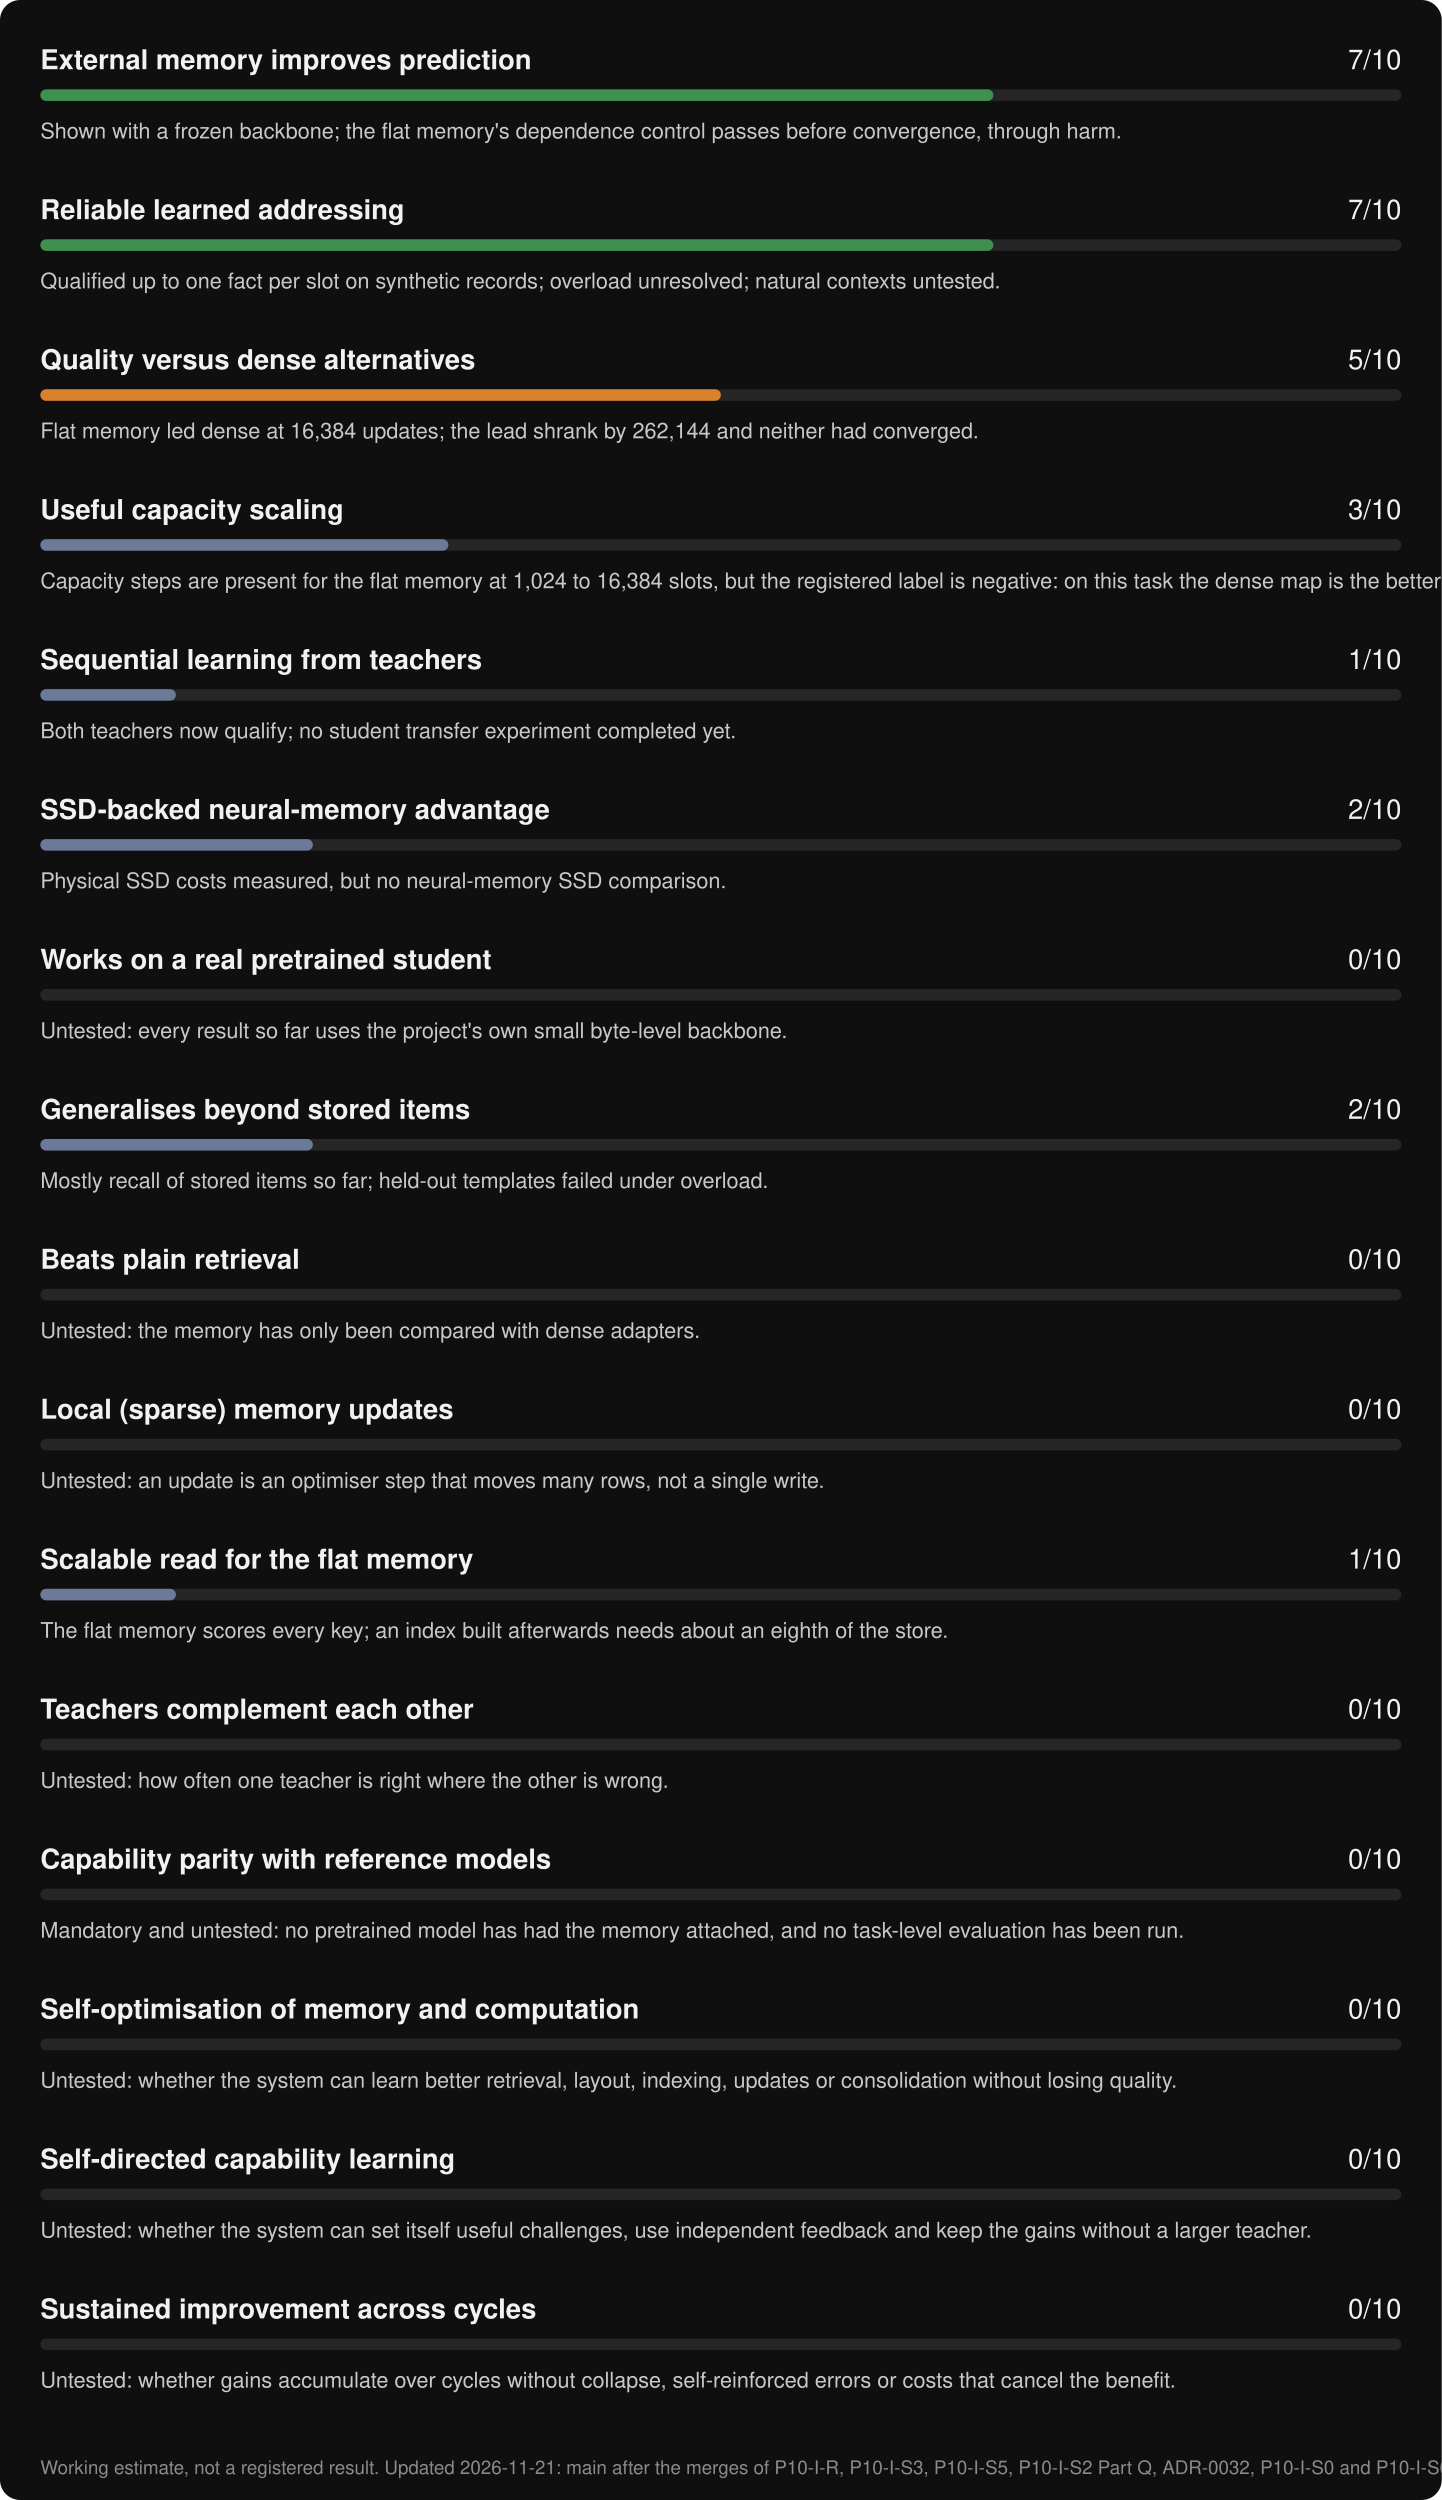
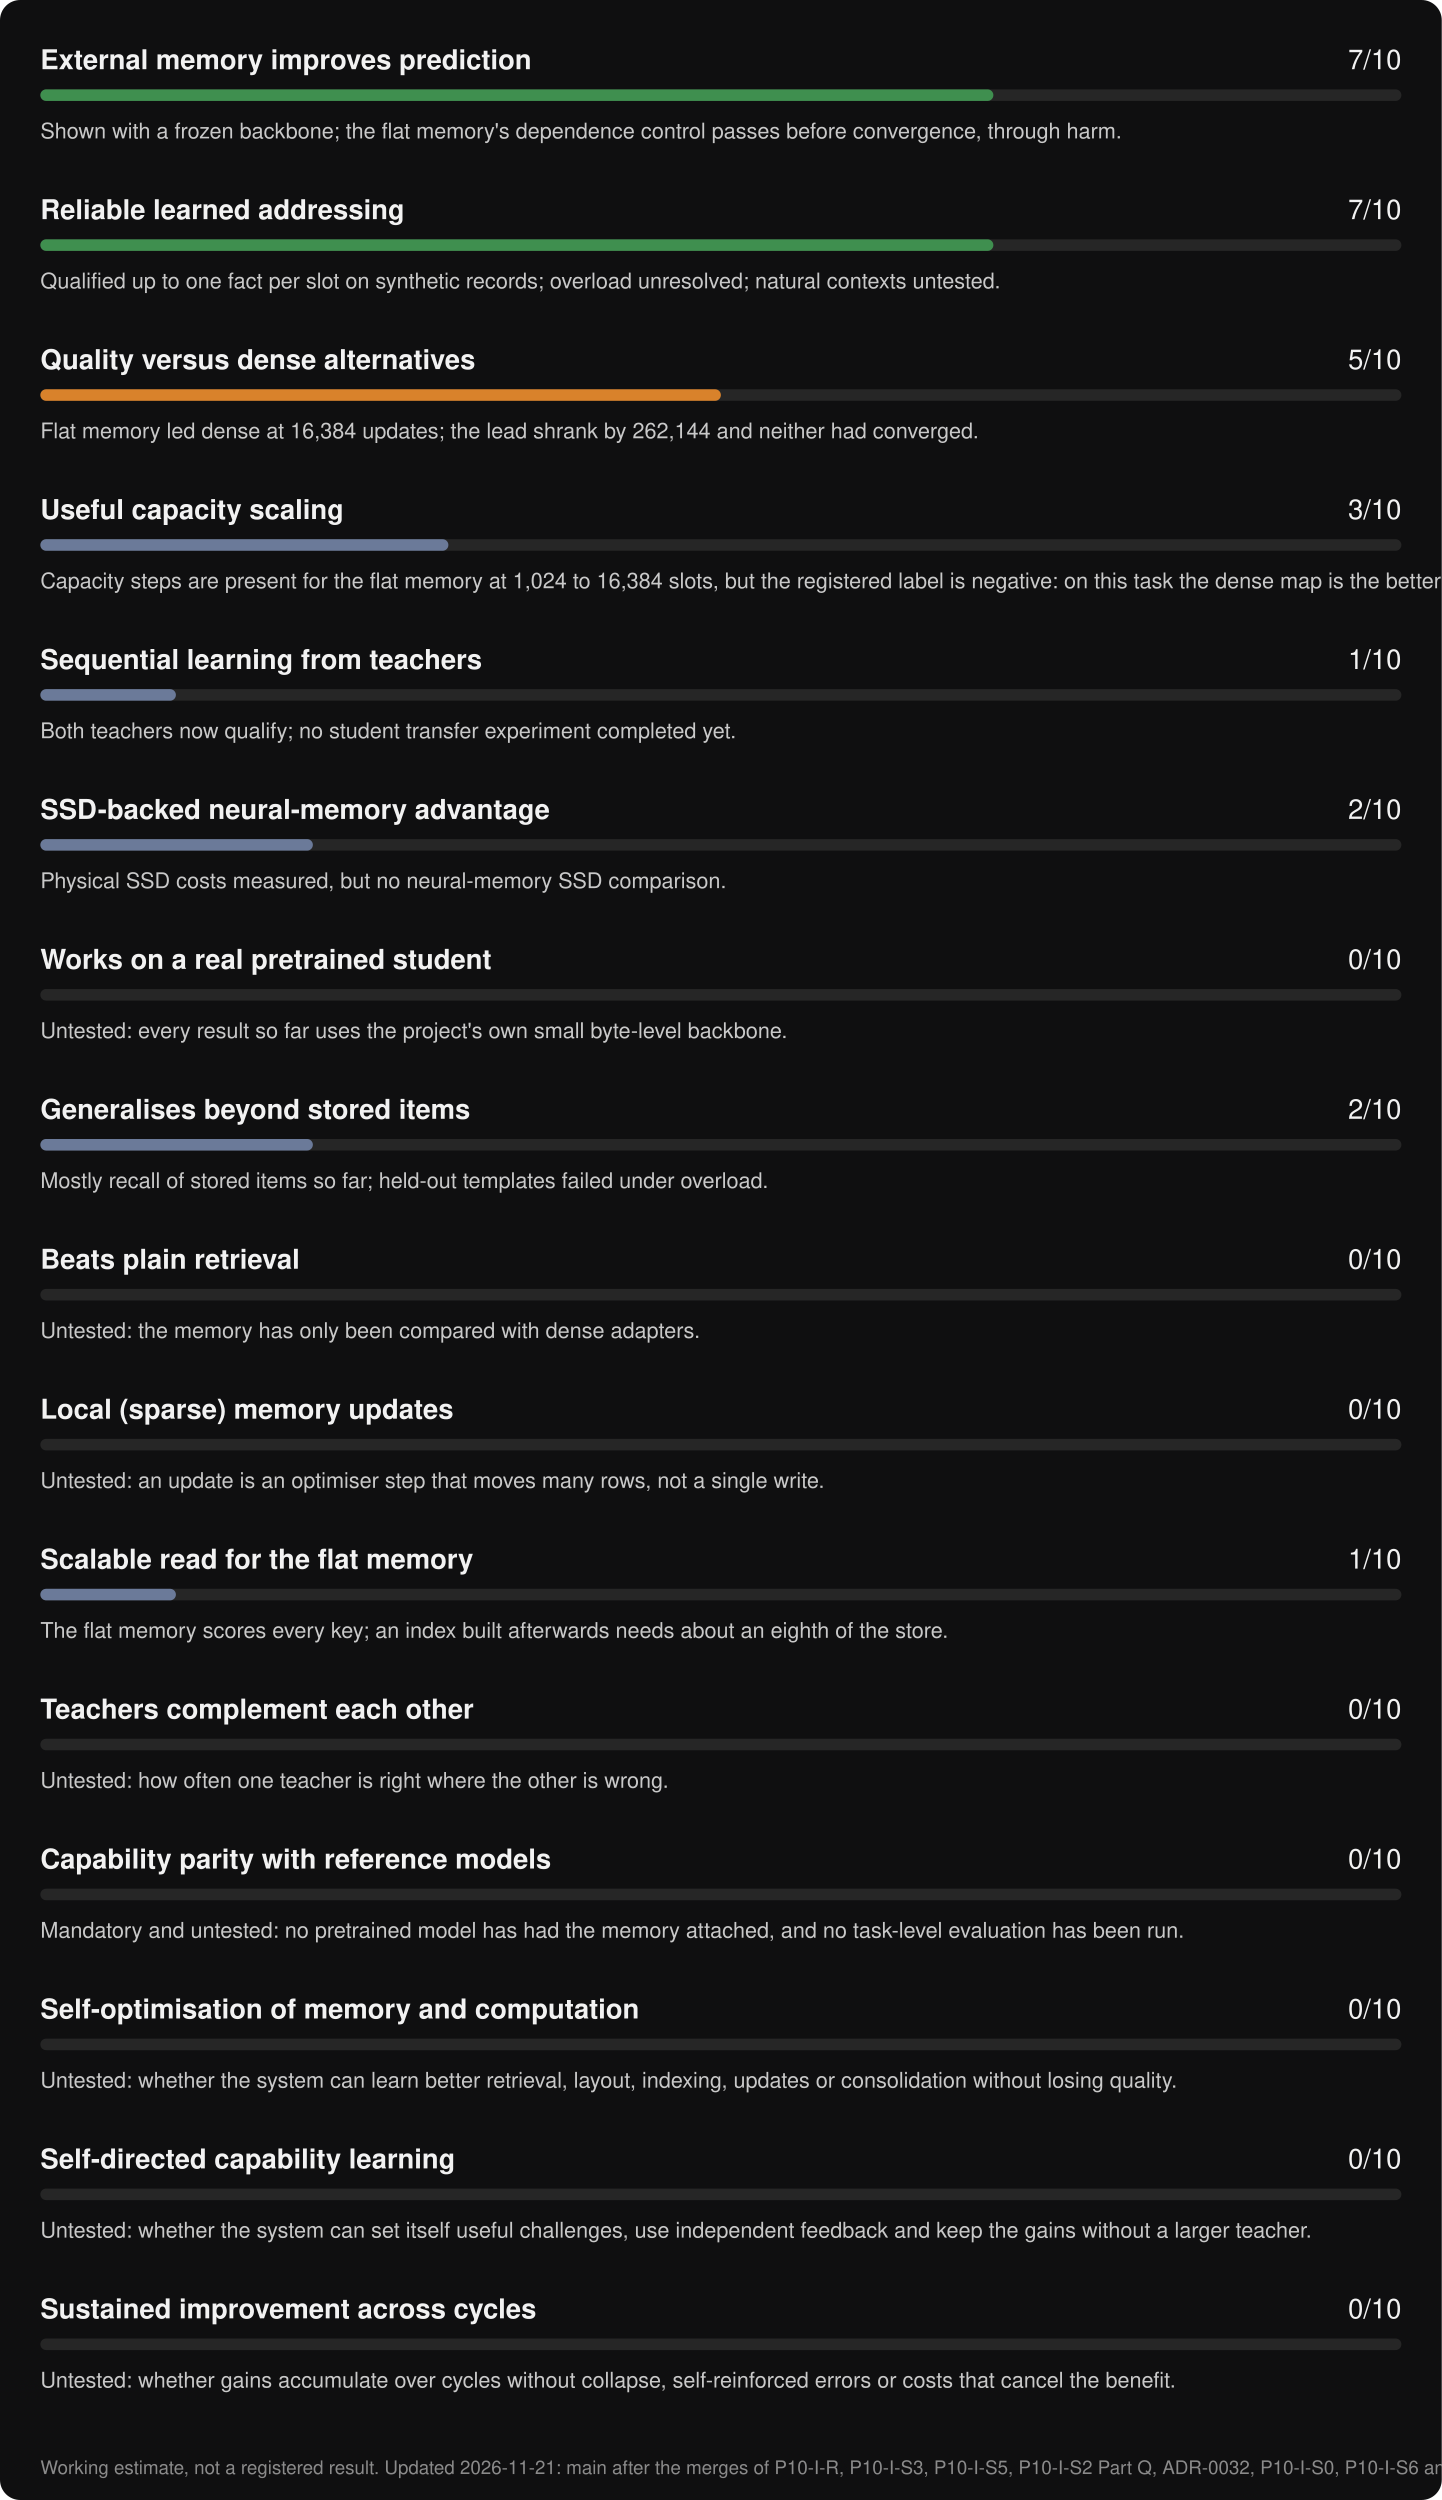
<svg xmlns="http://www.w3.org/2000/svg" width="1000" height="1734" viewBox="0 0 1000 1734" role="img" aria-label="ArborLM progress scorecard, updated 2026-11-21">
  <rect width="1000" height="1734" rx="14" fill="#0f0f10" />
  <g font-family="-apple-system, BlinkMacSystemFont, 'Segoe UI', Helvetica, Arial, sans-serif">
    <text x="28" y="48" fill="#f2f2f2" font-size="19" font-weight="600">External memory improves prediction</text>
    <text x="972" y="48" fill="#f2f2f2" font-size="19" text-anchor="end">7/10</text>
    <rect x="28" y="62" width="944" height="8" rx="4" fill="#262626" />
    <rect x="28" y="62" width="661" height="8" rx="4" fill="#3f8f4f" />
    <text x="28" y="96" fill="#c9c9c9" font-size="15">Shown with a frozen backbone; the flat memory's dependence control passes before convergence, through harm.</text>
    <text x="28" y="152" fill="#f2f2f2" font-size="19" font-weight="600">Reliable learned addressing</text>
    <text x="972" y="152" fill="#f2f2f2" font-size="19" text-anchor="end">7/10</text>
    <rect x="28" y="166" width="944" height="8" rx="4" fill="#262626" />
    <rect x="28" y="166" width="661" height="8" rx="4" fill="#3f8f4f" />
    <text x="28" y="200" fill="#c9c9c9" font-size="15">Qualified up to one fact per slot on synthetic records; overload unresolved; natural contexts untested.</text>
    <text x="28" y="256" fill="#f2f2f2" font-size="19" font-weight="600">Quality versus dense alternatives</text>
    <text x="972" y="256" fill="#f2f2f2" font-size="19" text-anchor="end">5/10</text>
    <rect x="28" y="270" width="944" height="8" rx="4" fill="#262626" />
    <rect x="28" y="270" width="472" height="8" rx="4" fill="#d9822b" />
    <text x="28" y="304" fill="#c9c9c9" font-size="15">Flat memory led dense at 16,384 updates; the lead shrank by 262,144 and neither had converged.</text>
    <text x="28" y="360" fill="#f2f2f2" font-size="19" font-weight="600">Useful capacity scaling</text>
    <text x="972" y="360" fill="#f2f2f2" font-size="19" text-anchor="end">3/10</text>
    <rect x="28" y="374" width="944" height="8" rx="4" fill="#262626" />
    <rect x="28" y="374" width="283" height="8" rx="4" fill="#6b7a99" />
    <text x="28" y="408" fill="#c9c9c9" font-size="15">Capacity steps are present for the flat memory at 1,024 to 16,384 slots, but the registered label is negative: on this task the dense map is the better use of the parameters. Not yet accepted by the human lead.</text>
    <text x="28" y="464" fill="#f2f2f2" font-size="19" font-weight="600">Sequential learning from teachers</text>
    <text x="972" y="464" fill="#f2f2f2" font-size="19" text-anchor="end">1/10</text>
    <rect x="28" y="478" width="944" height="8" rx="4" fill="#262626" />
    <rect x="28" y="478" width="94" height="8" rx="4" fill="#6b7a99" />
    <text x="28" y="512" fill="#c9c9c9" font-size="15">Both teachers now qualify; no student transfer experiment completed yet.</text>
    <text x="28" y="568" fill="#f2f2f2" font-size="19" font-weight="600">SSD-backed neural-memory advantage</text>
    <text x="972" y="568" fill="#f2f2f2" font-size="19" text-anchor="end">2/10</text>
    <rect x="28" y="582" width="944" height="8" rx="4" fill="#262626" />
    <rect x="28" y="582" width="189" height="8" rx="4" fill="#6b7a99" />
    <text x="28" y="616" fill="#c9c9c9" font-size="15">Physical SSD costs measured, but no neural-memory SSD comparison.</text>
    <text x="28" y="672" fill="#f2f2f2" font-size="19" font-weight="600">Works on a real pretrained student</text>
    <text x="972" y="672" fill="#f2f2f2" font-size="19" text-anchor="end">0/10</text>
    <rect x="28" y="686" width="944" height="8" rx="4" fill="#262626" />
    <rect x="28" y="686" width="0" height="8" rx="4" fill="#6b7a99" />
    <text x="28" y="720" fill="#c9c9c9" font-size="15">Untested: every result so far uses the project's own small byte-level backbone.</text>
    <text x="28" y="776" fill="#f2f2f2" font-size="19" font-weight="600">Generalises beyond stored items</text>
    <text x="972" y="776" fill="#f2f2f2" font-size="19" text-anchor="end">2/10</text>
    <rect x="28" y="790" width="944" height="8" rx="4" fill="#262626" />
    <rect x="28" y="790" width="189" height="8" rx="4" fill="#6b7a99" />
    <text x="28" y="824" fill="#c9c9c9" font-size="15">Mostly recall of stored items so far; held-out templates failed under overload.</text>
    <text x="28" y="880" fill="#f2f2f2" font-size="19" font-weight="600">Beats plain retrieval</text>
    <text x="972" y="880" fill="#f2f2f2" font-size="19" text-anchor="end">0/10</text>
    <rect x="28" y="894" width="944" height="8" rx="4" fill="#262626" />
    <rect x="28" y="894" width="0" height="8" rx="4" fill="#6b7a99" />
    <text x="28" y="928" fill="#c9c9c9" font-size="15">Untested: the memory has only been compared with dense adapters.</text>
    <text x="28" y="984" fill="#f2f2f2" font-size="19" font-weight="600">Local (sparse) memory updates</text>
    <text x="972" y="984" fill="#f2f2f2" font-size="19" text-anchor="end">0/10</text>
    <rect x="28" y="998" width="944" height="8" rx="4" fill="#262626" />
    <rect x="28" y="998" width="0" height="8" rx="4" fill="#6b7a99" />
    <text x="28" y="1032" fill="#c9c9c9" font-size="15">Untested: an update is an optimiser step that moves many rows, not a single write.</text>
    <text x="28" y="1088" fill="#f2f2f2" font-size="19" font-weight="600">Scalable read for the flat memory</text>
    <text x="972" y="1088" fill="#f2f2f2" font-size="19" text-anchor="end">1/10</text>
    <rect x="28" y="1102" width="944" height="8" rx="4" fill="#262626" />
    <rect x="28" y="1102" width="94" height="8" rx="4" fill="#6b7a99" />
    <text x="28" y="1136" fill="#c9c9c9" font-size="15">The flat memory scores every key; an index built afterwards needs about an eighth of the store.</text>
    <text x="28" y="1192" fill="#f2f2f2" font-size="19" font-weight="600">Teachers complement each other</text>
    <text x="972" y="1192" fill="#f2f2f2" font-size="19" text-anchor="end">0/10</text>
    <rect x="28" y="1206" width="944" height="8" rx="4" fill="#262626" />
    <rect x="28" y="1206" width="0" height="8" rx="4" fill="#6b7a99" />
    <text x="28" y="1240" fill="#c9c9c9" font-size="15">Untested: how often one teacher is right where the other is wrong.</text>
    <text x="28" y="1296" fill="#f2f2f2" font-size="19" font-weight="600">Capability parity with reference models</text>
    <text x="972" y="1296" fill="#f2f2f2" font-size="19" text-anchor="end">0/10</text>
    <rect x="28" y="1310" width="944" height="8" rx="4" fill="#262626" />
    <rect x="28" y="1310" width="0" height="8" rx="4" fill="#6b7a99" />
    <text x="28" y="1344" fill="#c9c9c9" font-size="15">Mandatory and untested: no pretrained model has had the memory attached, and no task-level evaluation has been run.</text>
    <text x="28" y="1400" fill="#f2f2f2" font-size="19" font-weight="600">Self-optimisation of memory and computation</text>
    <text x="972" y="1400" fill="#f2f2f2" font-size="19" text-anchor="end">0/10</text>
    <rect x="28" y="1414" width="944" height="8" rx="4" fill="#262626" />
    <rect x="28" y="1414" width="0" height="8" rx="4" fill="#6b7a99" />
    <text x="28" y="1448" fill="#c9c9c9" font-size="15">Untested: whether the system can learn better retrieval, layout, indexing, updates or consolidation without losing quality.</text>
    <text x="28" y="1504" fill="#f2f2f2" font-size="19" font-weight="600">Self-directed capability learning</text>
    <text x="972" y="1504" fill="#f2f2f2" font-size="19" text-anchor="end">0/10</text>
    <rect x="28" y="1518" width="944" height="8" rx="4" fill="#262626" />
    <rect x="28" y="1518" width="0" height="8" rx="4" fill="#6b7a99" />
    <text x="28" y="1552" fill="#c9c9c9" font-size="15">Untested: whether the system can set itself useful challenges, use independent feedback and keep the gains without a larger teacher.</text>
    <text x="28" y="1608" fill="#f2f2f2" font-size="19" font-weight="600">Sustained improvement across cycles</text>
    <text x="972" y="1608" fill="#f2f2f2" font-size="19" text-anchor="end">0/10</text>
    <rect x="28" y="1622" width="944" height="8" rx="4" fill="#262626" />
    <rect x="28" y="1622" width="0" height="8" rx="4" fill="#6b7a99" />
    <text x="28" y="1656" fill="#c9c9c9" font-size="15">Untested: whether gains accumulate over cycles without collapse, self-reinforced errors or costs that cancel the benefit.</text>
-     <text x="28" y="1716" fill="#8a8a8a" font-size="13">Working estimate, not a registered result. Updated 2026-11-21: main after the merges of P10-I-R, P10-I-S3, P10-I-S5, P10-I-S2 Part Q, ADR-0032, P10-I-S0 and P10-I-S6, with the P10-I-S1 outcome record on its branch (not yet accepted by the human lead).</text>
+     <text x="28" y="1716" fill="#8a8a8a" font-size="13">Working estimate, not a registered result. Updated 2026-11-21: main after the merges of P10-I-R, P10-I-S3, P10-I-S5, P10-I-S2 Part Q, ADR-0032, P10-I-S0, P10-I-S6 and P10-I-S1.</text>
  </g>
</svg>
